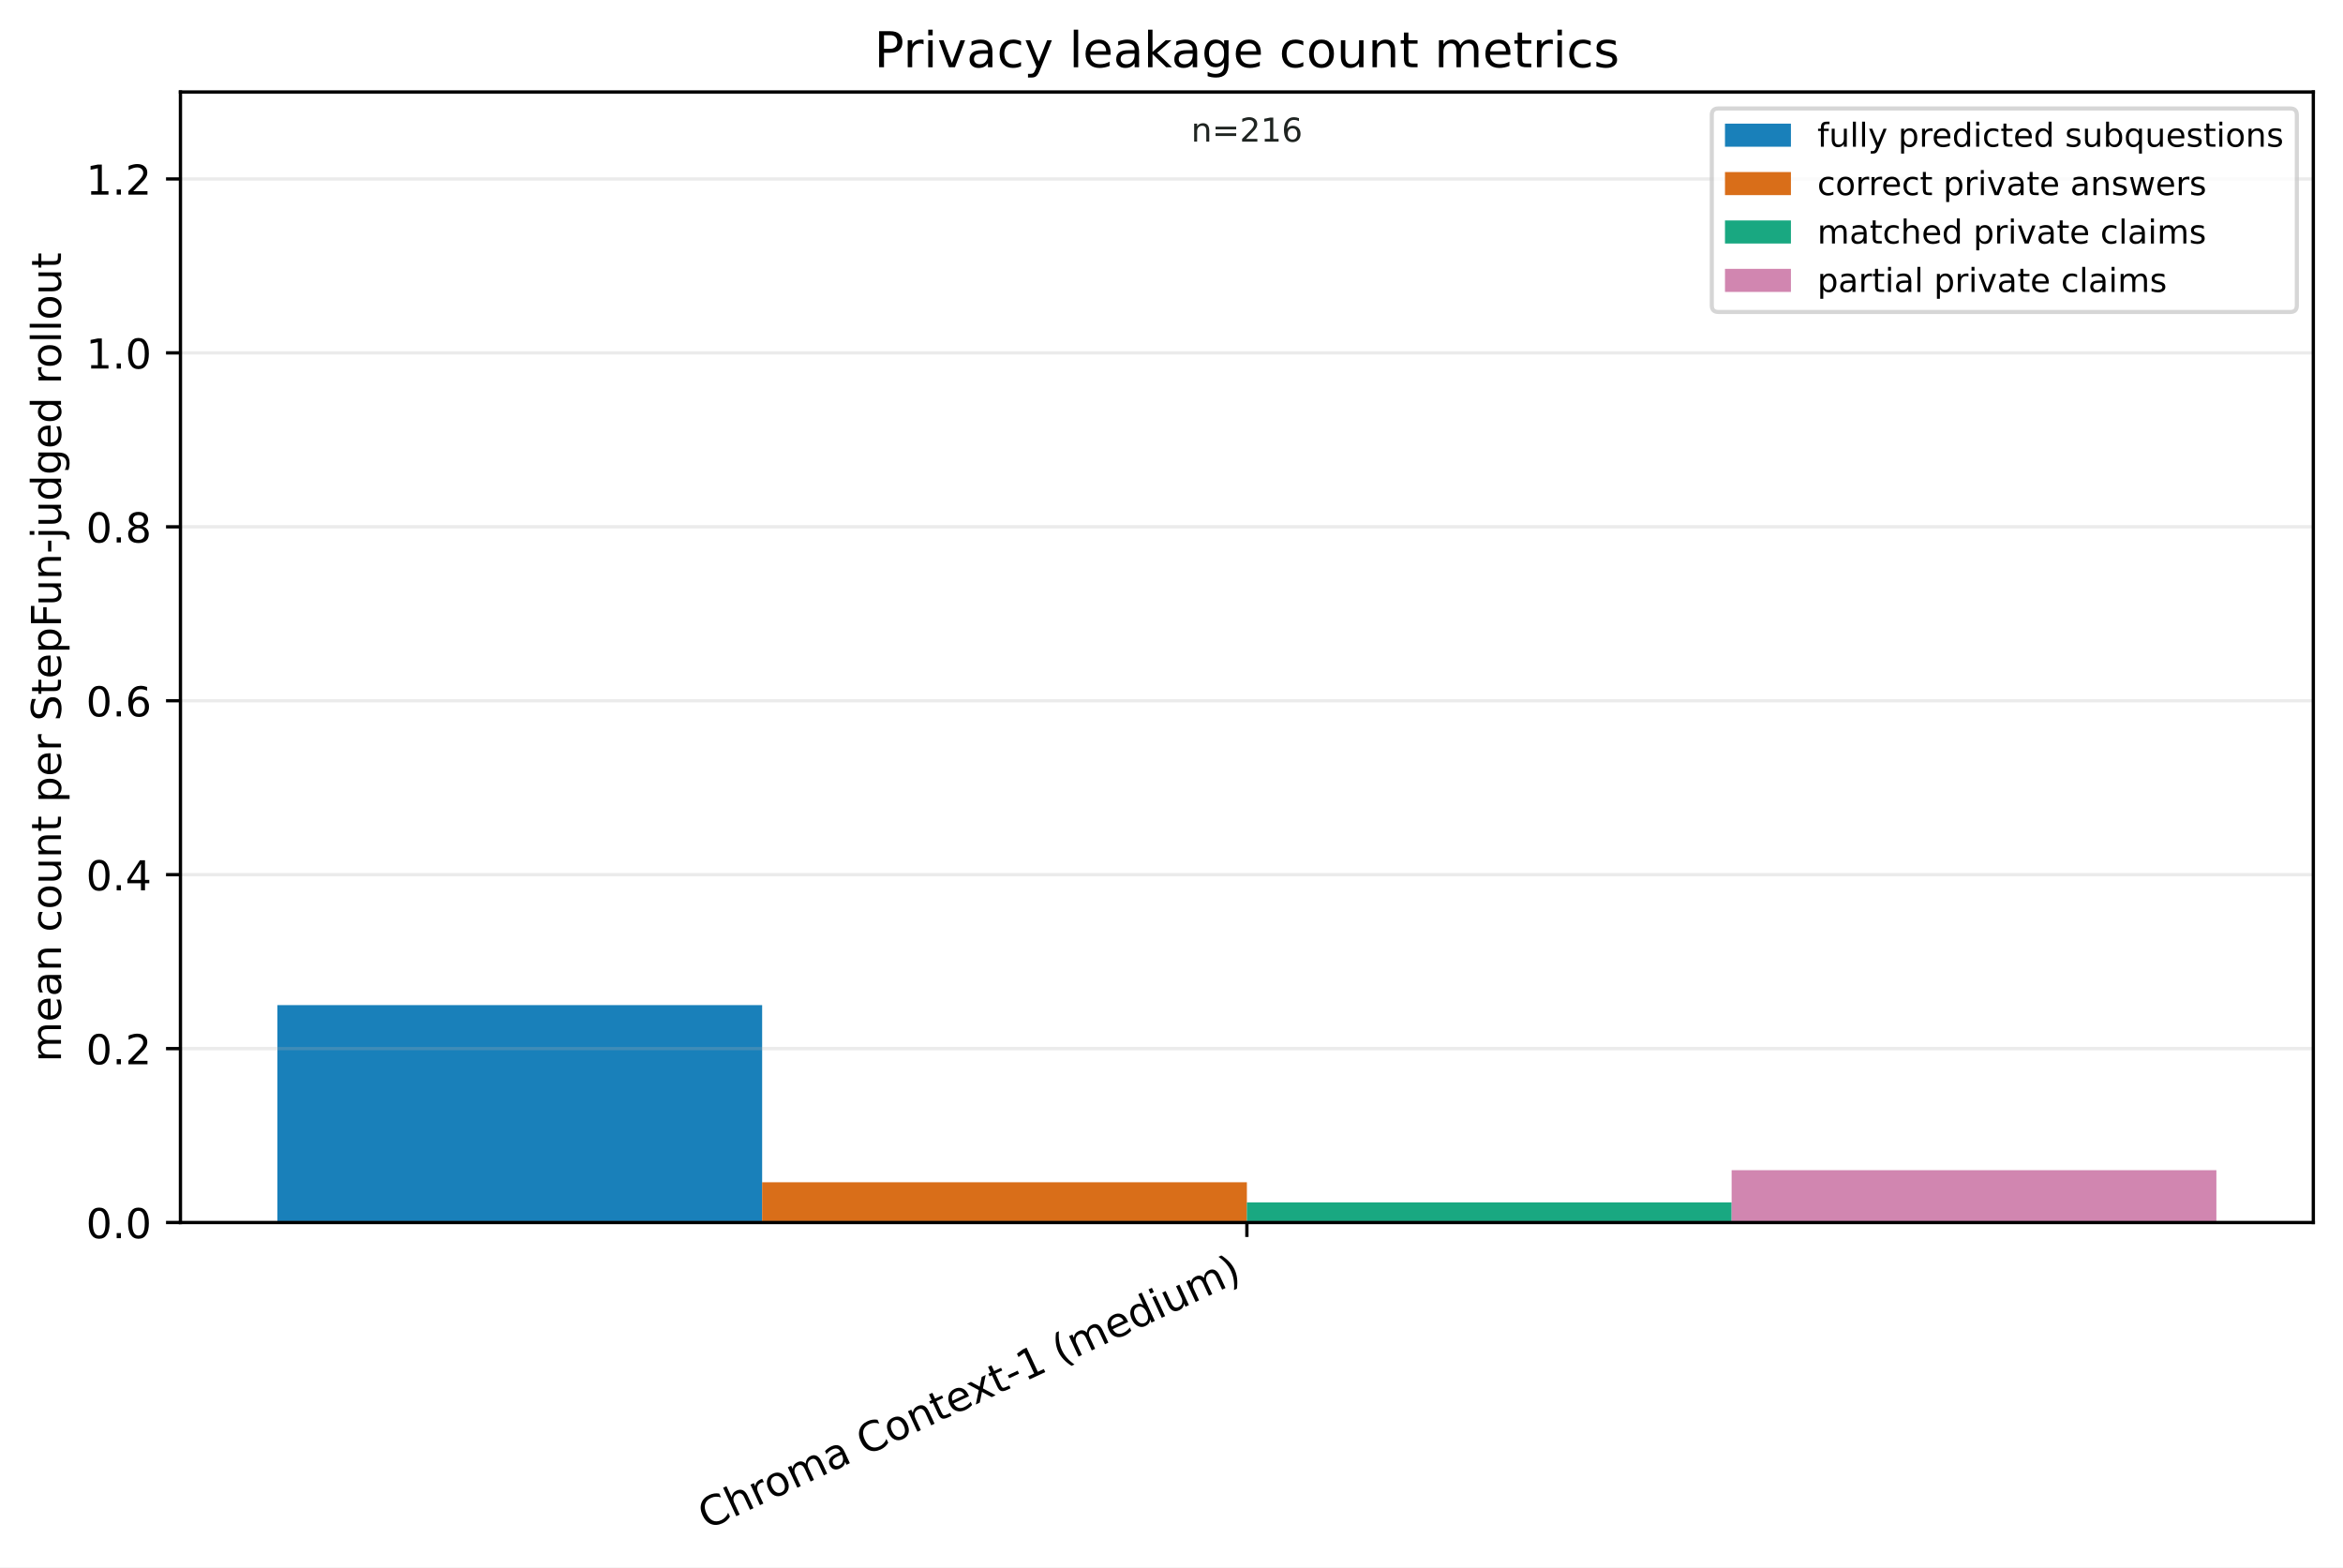
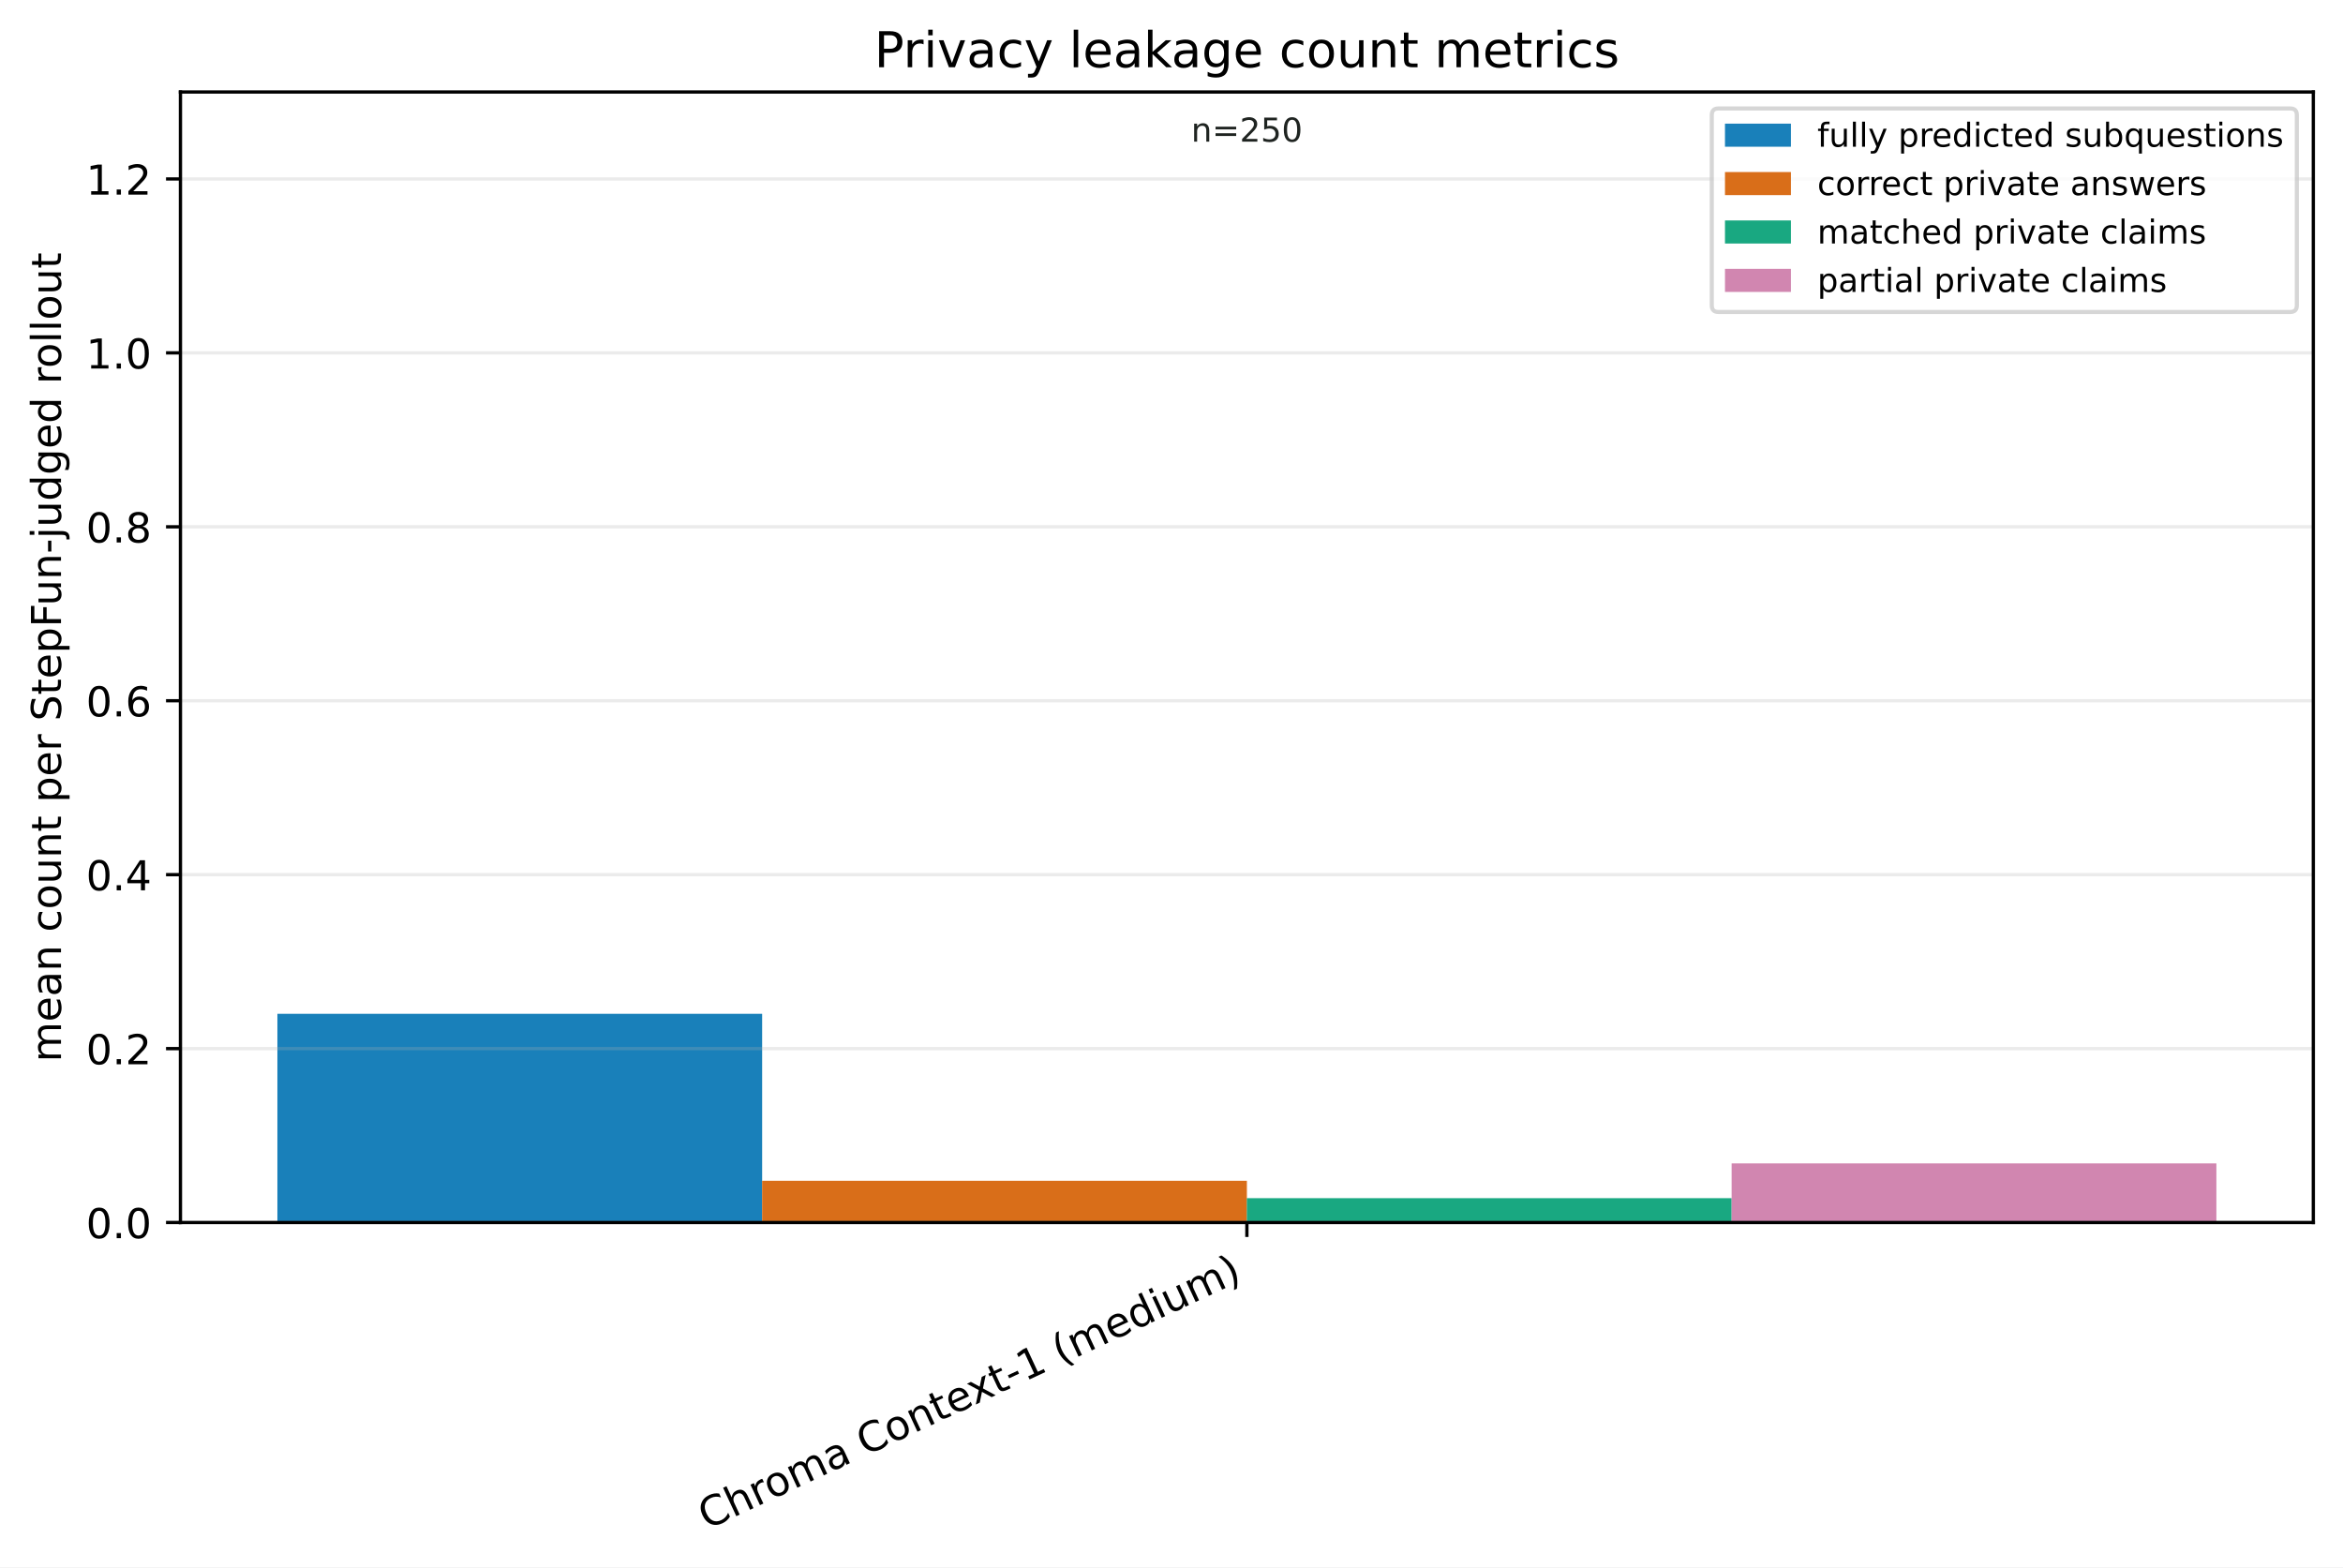
<svg xmlns="http://www.w3.org/2000/svg" xmlns:xlink="http://www.w3.org/1999/xlink" width="568.461pt" height="380.256pt" viewBox="0 0 568.461 380.256" version="1.1">
  <defs>
    <style type="text/css">*{stroke-linejoin: round; stroke-linecap: butt}</style>
  </defs>
  <g id="figure_1">
    <g id="patch_1">
      <path d="M 0 380.256 L 568.461 380.256 L 568.461 0 L 0 0 z " style="fill: #ffffff" />
    </g>
    <g id="axes_1">
      <g id="patch_2">
        <path d="M 43.781 296.598 L 561.261 296.598 L 561.261 22.318 L 43.781 22.318 z " style="fill: #ffffff" />
      </g>
      <g id="patch_3">
-         <path d="M 67.303 296.598 L 184.912 296.598 L 184.912 243.852 L 67.303 243.852 z " clip-path="url(#p71e8d197fb)" style="fill: #0072b2; opacity: 0.9" />
+         <path d="M 67.303 296.598 L 184.912 296.598 L 184.912 245.961 L 67.303 245.961 z " clip-path="url(#pf94b8da660)" style="fill: #0072b2; opacity: 0.9" />
      </g>
      <g id="patch_4">
-         <path d="M 184.912 296.598 L 302.521 296.598 L 302.521 286.83 L 184.912 286.83 z " clip-path="url(#p71e8d197fb)" style="fill: #d55e00; opacity: 0.9" />
+         <path d="M 184.912 296.598 L 302.521 296.598 L 302.521 286.47 L 184.912 286.47 z " clip-path="url(#pf94b8da660)" style="fill: #d55e00; opacity: 0.9" />
      </g>
      <g id="patch_5">
-         <path d="M 302.521 296.598 L 420.13 296.598 L 420.13 291.714 L 302.521 291.714 z " clip-path="url(#p71e8d197fb)" style="fill: #009e73; opacity: 0.9" />
+         <path d="M 302.521 296.598 L 420.13 296.598 L 420.13 290.69 L 302.521 290.69 z " clip-path="url(#pf94b8da660)" style="fill: #009e73; opacity: 0.9" />
      </g>
      <g id="patch_6">
-         <path d="M 420.13 296.598 L 537.739 296.598 L 537.739 283.9 L 420.13 283.9 z " clip-path="url(#p71e8d197fb)" style="fill: #cc79a7; opacity: 0.9" />
+         <path d="M 420.13 296.598 L 537.739 296.598 L 537.739 282.251 L 420.13 282.251 z " clip-path="url(#pf94b8da660)" style="fill: #cc79a7; opacity: 0.9" />
      </g>
      <g id="matplotlib.axis_1">
        <g id="xtick_1">
          <g id="line2d_1">
            <defs>
-               <path id="mcf3abbb405" d="M 0 0 L 0 3.5 " style="stroke: #000000; stroke-width: 0.8" />
+               <path id="mbb7128de82" d="M 0 0 L 0 3.5 " style="stroke: #000000; stroke-width: 0.8" />
            </defs>
            <g>
-               <use xlink:href="#mcf3abbb405" x="302.521" y="296.598" style="stroke: #000000; stroke-width: 0.8" />
+               <use xlink:href="#mbb7128de82" x="302.521" y="296.598" style="stroke: #000000; stroke-width: 0.8" />
            </g>
          </g>
          <g id="text_1">
            <g transform="translate(171.498 371.1715) rotate(-25) scale(0.1 -0.1)">
              <defs>
                <path id="DejaVuSans-43" d="M 4122 4306 L 4122 3641 Q 3803 3938 3442 4084 Q 3081 4231 2675 4231 Q 1875 4231 1450 3742 Q 1025 3253 1025 2328 Q 1025 1406 1450 917 Q 1875 428 2675 428 Q 3081 428 3442 575 Q 3803 722 4122 1019 L 4122 359 Q 3791 134 3420 21 Q 3050 -91 2638 -91 Q 1578 -91 968 557 Q 359 1206 359 2328 Q 359 3453 968 4101 Q 1578 4750 2638 4750 Q 3056 4750 3426 4639 Q 3797 4528 4122 4306 z " transform="scale(0.015625)" />
                <path id="DejaVuSans-68" d="M 3513 2113 L 3513 0 L 2938 0 L 2938 2094 Q 2938 2591 2744 2837 Q 2550 3084 2163 3084 Q 1697 3084 1428 2787 Q 1159 2491 1159 1978 L 1159 0 L 581 0 L 581 4863 L 1159 4863 L 1159 2956 Q 1366 3272 1645 3428 Q 1925 3584 2291 3584 Q 2894 3584 3203 3211 Q 3513 2838 3513 2113 z " transform="scale(0.015625)" />
                <path id="DejaVuSans-72" d="M 2631 2963 Q 2534 3019 2420 3045 Q 2306 3072 2169 3072 Q 1681 3072 1420 2755 Q 1159 2438 1159 1844 L 1159 0 L 581 0 L 581 3500 L 1159 3500 L 1159 2956 Q 1341 3275 1631 3429 Q 1922 3584 2338 3584 Q 2397 3584 2469 3576 Q 2541 3569 2628 3553 L 2631 2963 z " transform="scale(0.015625)" />
                <path id="DejaVuSans-6f" d="M 1959 3097 Q 1497 3097 1228 2736 Q 959 2375 959 1747 Q 959 1119 1226 758 Q 1494 397 1959 397 Q 2419 397 2687 759 Q 2956 1122 2956 1747 Q 2956 2369 2687 2733 Q 2419 3097 1959 3097 z M 1959 3584 Q 2709 3584 3137 3096 Q 3566 2609 3566 1747 Q 3566 888 3137 398 Q 2709 -91 1959 -91 Q 1206 -91 779 398 Q 353 888 353 1747 Q 353 2609 779 3096 Q 1206 3584 1959 3584 z " transform="scale(0.015625)" />
                <path id="DejaVuSans-6d" d="M 3328 2828 Q 3544 3216 3844 3400 Q 4144 3584 4550 3584 Q 5097 3584 5394 3201 Q 5691 2819 5691 2113 L 5691 0 L 5113 0 L 5113 2094 Q 5113 2597 4934 2840 Q 4756 3084 4391 3084 Q 3944 3084 3684 2787 Q 3425 2491 3425 1978 L 3425 0 L 2847 0 L 2847 2094 Q 2847 2600 2669 2842 Q 2491 3084 2119 3084 Q 1678 3084 1418 2786 Q 1159 2488 1159 1978 L 1159 0 L 581 0 L 581 3500 L 1159 3500 L 1159 2956 Q 1356 3278 1631 3431 Q 1906 3584 2284 3584 Q 2666 3584 2933 3390 Q 3200 3197 3328 2828 z " transform="scale(0.015625)" />
                <path id="DejaVuSans-61" d="M 2194 1759 Q 1497 1759 1228 1600 Q 959 1441 959 1056 Q 959 750 1161 570 Q 1363 391 1709 391 Q 2188 391 2477 730 Q 2766 1069 2766 1631 L 2766 1759 L 2194 1759 z M 3341 1997 L 3341 0 L 2766 0 L 2766 531 Q 2569 213 2275 61 Q 1981 -91 1556 -91 Q 1019 -91 701 211 Q 384 513 384 1019 Q 384 1609 779 1909 Q 1175 2209 1959 2209 L 2766 2209 L 2766 2266 Q 2766 2663 2505 2880 Q 2244 3097 1772 3097 Q 1472 3097 1187 3025 Q 903 2953 641 2809 L 641 3341 Q 956 3463 1253 3523 Q 1550 3584 1831 3584 Q 2591 3584 2966 3190 Q 3341 2797 3341 1997 z " transform="scale(0.015625)" />
                <path id="DejaVuSans-20" transform="scale(0.015625)" />
                <path id="DejaVuSans-6e" d="M 3513 2113 L 3513 0 L 2938 0 L 2938 2094 Q 2938 2591 2744 2837 Q 2550 3084 2163 3084 Q 1697 3084 1428 2787 Q 1159 2491 1159 1978 L 1159 0 L 581 0 L 581 3500 L 1159 3500 L 1159 2956 Q 1366 3272 1645 3428 Q 1925 3584 2291 3584 Q 2894 3584 3203 3211 Q 3513 2838 3513 2113 z " transform="scale(0.015625)" />
                <path id="DejaVuSans-74" d="M 1172 4494 L 1172 3500 L 2356 3500 L 2356 3053 L 1172 3053 L 1172 1153 Q 1172 725 1289 603 Q 1406 481 1766 481 L 2356 481 L 2356 0 L 1766 0 Q 1100 0 847 248 Q 594 497 594 1153 L 594 3053 L 172 3053 L 172 3500 L 594 3500 L 594 4494 L 1172 4494 z " transform="scale(0.015625)" />
                <path id="DejaVuSans-65" d="M 3597 1894 L 3597 1613 L 953 1613 Q 991 1019 1311 708 Q 1631 397 2203 397 Q 2534 397 2845 478 Q 3156 559 3463 722 L 3463 178 Q 3153 47 2828 -22 Q 2503 -91 2169 -91 Q 1331 -91 842 396 Q 353 884 353 1716 Q 353 2575 817 3079 Q 1281 3584 2069 3584 Q 2775 3584 3186 3129 Q 3597 2675 3597 1894 z M 3022 2063 Q 3016 2534 2758 2815 Q 2500 3097 2075 3097 Q 1594 3097 1305 2825 Q 1016 2553 972 2059 L 3022 2063 z " transform="scale(0.015625)" />
                <path id="DejaVuSans-78" d="M 3513 3500 L 2247 1797 L 3578 0 L 2900 0 L 1881 1375 L 863 0 L 184 0 L 1544 1831 L 300 3500 L 978 3500 L 1906 2253 L 2834 3500 L 3513 3500 z " transform="scale(0.015625)" />
                <path id="DejaVuSans-2d" d="M 313 2009 L 1997 2009 L 1997 1497 L 313 1497 L 313 2009 z " transform="scale(0.015625)" />
                <path id="DejaVuSans-31" d="M 794 531 L 1825 531 L 1825 4091 L 703 3866 L 703 4441 L 1819 4666 L 2450 4666 L 2450 531 L 3481 531 L 3481 0 L 794 0 L 794 531 z " transform="scale(0.015625)" />
                <path id="DejaVuSans-28" d="M 1984 4856 Q 1566 4138 1362 3434 Q 1159 2731 1159 2009 Q 1159 1288 1364 580 Q 1569 -128 1984 -844 L 1484 -844 Q 1016 -109 783 600 Q 550 1309 550 2009 Q 550 2706 781 3412 Q 1013 4119 1484 4856 L 1984 4856 z " transform="scale(0.015625)" />
                <path id="DejaVuSans-64" d="M 2906 2969 L 2906 4863 L 3481 4863 L 3481 0 L 2906 0 L 2906 525 Q 2725 213 2448 61 Q 2172 -91 1784 -91 Q 1150 -91 751 415 Q 353 922 353 1747 Q 353 2572 751 3078 Q 1150 3584 1784 3584 Q 2172 3584 2448 3432 Q 2725 3281 2906 2969 z M 947 1747 Q 947 1113 1208 752 Q 1469 391 1925 391 Q 2381 391 2643 752 Q 2906 1113 2906 1747 Q 2906 2381 2643 2742 Q 2381 3103 1925 3103 Q 1469 3103 1208 2742 Q 947 2381 947 1747 z " transform="scale(0.015625)" />
                <path id="DejaVuSans-69" d="M 603 3500 L 1178 3500 L 1178 0 L 603 0 L 603 3500 z M 603 4863 L 1178 4863 L 1178 4134 L 603 4134 L 603 4863 z " transform="scale(0.015625)" />
                <path id="DejaVuSans-75" d="M 544 1381 L 544 3500 L 1119 3500 L 1119 1403 Q 1119 906 1312 657 Q 1506 409 1894 409 Q 2359 409 2629 706 Q 2900 1003 2900 1516 L 2900 3500 L 3475 3500 L 3475 0 L 2900 0 L 2900 538 Q 2691 219 2414 64 Q 2138 -91 1772 -91 Q 1169 -91 856 284 Q 544 659 544 1381 z M 1991 3584 L 1991 3584 z " transform="scale(0.015625)" />
                <path id="DejaVuSans-29" d="M 513 4856 L 1013 4856 Q 1481 4119 1714 3412 Q 1947 2706 1947 2009 Q 1947 1309 1714 600 Q 1481 -109 1013 -844 L 513 -844 Q 928 -128 1133 580 Q 1338 1288 1338 2009 Q 1338 2731 1133 3434 Q 928 4138 513 4856 z " transform="scale(0.015625)" />
              </defs>
              <use xlink:href="#DejaVuSans-43" />
              <use xlink:href="#DejaVuSans-68" transform="translate(69.82422 0)" />
              <use xlink:href="#DejaVuSans-72" transform="translate(133.2031 0)" />
              <use xlink:href="#DejaVuSans-6f" transform="translate(172.0664 0)" />
              <use xlink:href="#DejaVuSans-6d" transform="translate(233.248 0)" />
              <use xlink:href="#DejaVuSans-61" transform="translate(330.6602 0)" />
              <use xlink:href="#DejaVuSans-20" transform="translate(391.9395 0)" />
              <use xlink:href="#DejaVuSans-43" transform="translate(423.7266 0)" />
              <use xlink:href="#DejaVuSans-6f" transform="translate(493.5508 0)" />
              <use xlink:href="#DejaVuSans-6e" transform="translate(554.7324 0)" />
              <use xlink:href="#DejaVuSans-74" transform="translate(618.1113 0)" />
              <use xlink:href="#DejaVuSans-65" transform="translate(657.3203 0)" />
              <use xlink:href="#DejaVuSans-78" transform="translate(717.0938 0)" />
              <use xlink:href="#DejaVuSans-74" transform="translate(776.2734 0)" />
              <use xlink:href="#DejaVuSans-2d" transform="translate(815.4824 0)" />
              <use xlink:href="#DejaVuSans-31" transform="translate(851.5664 0)" />
              <use xlink:href="#DejaVuSans-20" transform="translate(915.1895 0)" />
              <use xlink:href="#DejaVuSans-28" transform="translate(946.9766 0)" />
              <use xlink:href="#DejaVuSans-6d" transform="translate(985.9902 0)" />
              <use xlink:href="#DejaVuSans-65" transform="translate(1083.402 0)" />
              <use xlink:href="#DejaVuSans-64" transform="translate(1144.926 0)" />
              <use xlink:href="#DejaVuSans-69" transform="translate(1208.402 0)" />
              <use xlink:href="#DejaVuSans-75" transform="translate(1236.186 0)" />
              <use xlink:href="#DejaVuSans-6d" transform="translate(1299.564 0)" />
              <use xlink:href="#DejaVuSans-29" transform="translate(1396.977 0)" />
            </g>
          </g>
        </g>
      </g>
      <g id="matplotlib.axis_2">
        <g id="ytick_1">
          <g id="line2d_2">
-             <path d="M 43.781 296.598 L 561.261 296.598 " clip-path="url(#p71e8d197fb)" style="fill: none; stroke: #b0b0b0; stroke-opacity: 0.25; stroke-width: 0.8; stroke-linecap: square" />
+             <path d="M 43.781 296.598 L 561.261 296.598 " clip-path="url(#pf94b8da660)" style="fill: none; stroke: #b0b0b0; stroke-opacity: 0.25; stroke-width: 0.8; stroke-linecap: square" />
          </g>
          <g id="line2d_3">
            <defs>
-               <path id="mfe65f57634" d="M 0 0 L -3.5 0 " style="stroke: #000000; stroke-width: 0.8" />
+               <path id="m6245adffe6" d="M 0 0 L -3.5 0 " style="stroke: #000000; stroke-width: 0.8" />
            </defs>
            <g>
-               <use xlink:href="#mfe65f57634" x="43.781" y="296.598" style="stroke: #000000; stroke-width: 0.8" />
+               <use xlink:href="#m6245adffe6" x="43.781" y="296.598" style="stroke: #000000; stroke-width: 0.8" />
            </g>
          </g>
          <g id="text_2">
            <g transform="translate(20.87813 300.3969) scale(0.1 -0.1)">
              <defs>
                <path id="DejaVuSans-30" d="M 2034 4250 Q 1547 4250 1301 3770 Q 1056 3291 1056 2328 Q 1056 1369 1301 889 Q 1547 409 2034 409 Q 2525 409 2770 889 Q 3016 1369 3016 2328 Q 3016 3291 2770 3770 Q 2525 4250 2034 4250 z M 2034 4750 Q 2819 4750 3233 4129 Q 3647 3509 3647 2328 Q 3647 1150 3233 529 Q 2819 -91 2034 -91 Q 1250 -91 836 529 Q 422 1150 422 2328 Q 422 3509 836 4129 Q 1250 4750 2034 4750 z " transform="scale(0.015625)" />
                <path id="DejaVuSans-2e" d="M 684 794 L 1344 794 L 1344 0 L 684 0 L 684 794 z " transform="scale(0.015625)" />
              </defs>
              <use xlink:href="#DejaVuSans-30" />
              <use xlink:href="#DejaVuSans-2e" transform="translate(63.62305 0)" />
              <use xlink:href="#DejaVuSans-30" transform="translate(95.41016 0)" />
            </g>
          </g>
        </g>
        <g id="ytick_2">
          <g id="line2d_4">
-             <path d="M 43.781 254.401 L 561.261 254.401 " clip-path="url(#p71e8d197fb)" style="fill: none; stroke: #b0b0b0; stroke-opacity: 0.25; stroke-width: 0.8; stroke-linecap: square" />
+             <path d="M 43.781 254.401 L 561.261 254.401 " clip-path="url(#pf94b8da660)" style="fill: none; stroke: #b0b0b0; stroke-opacity: 0.25; stroke-width: 0.8; stroke-linecap: square" />
          </g>
          <g id="line2d_5">
            <g>
-               <use xlink:href="#mfe65f57634" x="43.781" y="254.401" style="stroke: #000000; stroke-width: 0.8" />
+               <use xlink:href="#m6245adffe6" x="43.781" y="254.401" style="stroke: #000000; stroke-width: 0.8" />
            </g>
          </g>
          <g id="text_3">
            <g transform="translate(20.87813 258.2) scale(0.1 -0.1)">
              <defs>
                <path id="DejaVuSans-32" d="M 1228 531 L 3431 531 L 3431 0 L 469 0 L 469 531 Q 828 903 1448 1529 Q 2069 2156 2228 2338 Q 2531 2678 2651 2914 Q 2772 3150 2772 3378 Q 2772 3750 2511 3984 Q 2250 4219 1831 4219 Q 1534 4219 1204 4116 Q 875 4013 500 3803 L 500 4441 Q 881 4594 1212 4672 Q 1544 4750 1819 4750 Q 2544 4750 2975 4387 Q 3406 4025 3406 3419 Q 3406 3131 3298 2873 Q 3191 2616 2906 2266 Q 2828 2175 2409 1742 Q 1991 1309 1228 531 z " transform="scale(0.015625)" />
              </defs>
              <use xlink:href="#DejaVuSans-30" />
              <use xlink:href="#DejaVuSans-2e" transform="translate(63.62305 0)" />
              <use xlink:href="#DejaVuSans-32" transform="translate(95.41016 0)" />
            </g>
          </g>
        </g>
        <g id="ytick_3">
          <g id="line2d_6">
-             <path d="M 43.781 212.204 L 561.261 212.204 " clip-path="url(#p71e8d197fb)" style="fill: none; stroke: #b0b0b0; stroke-opacity: 0.25; stroke-width: 0.8; stroke-linecap: square" />
+             <path d="M 43.781 212.204 L 561.261 212.204 " clip-path="url(#pf94b8da660)" style="fill: none; stroke: #b0b0b0; stroke-opacity: 0.25; stroke-width: 0.8; stroke-linecap: square" />
          </g>
          <g id="line2d_7">
            <g>
-               <use xlink:href="#mfe65f57634" x="43.781" y="212.204" style="stroke: #000000; stroke-width: 0.8" />
+               <use xlink:href="#m6245adffe6" x="43.781" y="212.204" style="stroke: #000000; stroke-width: 0.8" />
            </g>
          </g>
          <g id="text_4">
            <g transform="translate(20.87813 216.0032) scale(0.1 -0.1)">
              <defs>
                <path id="DejaVuSans-34" d="M 2419 4116 L 825 1625 L 2419 1625 L 2419 4116 z M 2253 4666 L 3047 4666 L 3047 1625 L 3713 1625 L 3713 1100 L 3047 1100 L 3047 0 L 2419 0 L 2419 1100 L 313 1100 L 313 1709 L 2253 4666 z " transform="scale(0.015625)" />
              </defs>
              <use xlink:href="#DejaVuSans-30" />
              <use xlink:href="#DejaVuSans-2e" transform="translate(63.62305 0)" />
              <use xlink:href="#DejaVuSans-34" transform="translate(95.41016 0)" />
            </g>
          </g>
        </g>
        <g id="ytick_4">
          <g id="line2d_8">
-             <path d="M 43.781 170.007 L 561.261 170.007 " clip-path="url(#p71e8d197fb)" style="fill: none; stroke: #b0b0b0; stroke-opacity: 0.25; stroke-width: 0.8; stroke-linecap: square" />
+             <path d="M 43.781 170.007 L 561.261 170.007 " clip-path="url(#pf94b8da660)" style="fill: none; stroke: #b0b0b0; stroke-opacity: 0.25; stroke-width: 0.8; stroke-linecap: square" />
          </g>
          <g id="line2d_9">
            <g>
-               <use xlink:href="#mfe65f57634" x="43.781" y="170.007" style="stroke: #000000; stroke-width: 0.8" />
+               <use xlink:href="#m6245adffe6" x="43.781" y="170.007" style="stroke: #000000; stroke-width: 0.8" />
            </g>
          </g>
          <g id="text_5">
            <g transform="translate(20.87813 173.8063) scale(0.1 -0.1)">
              <defs>
                <path id="DejaVuSans-36" d="M 2113 2584 Q 1688 2584 1439 2293 Q 1191 2003 1191 1497 Q 1191 994 1439 701 Q 1688 409 2113 409 Q 2538 409 2786 701 Q 3034 994 3034 1497 Q 3034 2003 2786 2293 Q 2538 2584 2113 2584 z M 3366 4563 L 3366 3988 Q 3128 4100 2886 4159 Q 2644 4219 2406 4219 Q 1781 4219 1451 3797 Q 1122 3375 1075 2522 Q 1259 2794 1537 2939 Q 1816 3084 2150 3084 Q 2853 3084 3261 2657 Q 3669 2231 3669 1497 Q 3669 778 3244 343 Q 2819 -91 2113 -91 Q 1303 -91 875 529 Q 447 1150 447 2328 Q 447 3434 972 4092 Q 1497 4750 2381 4750 Q 2619 4750 2861 4703 Q 3103 4656 3366 4563 z " transform="scale(0.015625)" />
              </defs>
              <use xlink:href="#DejaVuSans-30" />
              <use xlink:href="#DejaVuSans-2e" transform="translate(63.62305 0)" />
              <use xlink:href="#DejaVuSans-36" transform="translate(95.41016 0)" />
            </g>
          </g>
        </g>
        <g id="ytick_5">
          <g id="line2d_10">
-             <path d="M 43.781 127.81 L 561.261 127.81 " clip-path="url(#p71e8d197fb)" style="fill: none; stroke: #b0b0b0; stroke-opacity: 0.25; stroke-width: 0.8; stroke-linecap: square" />
+             <path d="M 43.781 127.81 L 561.261 127.81 " clip-path="url(#pf94b8da660)" style="fill: none; stroke: #b0b0b0; stroke-opacity: 0.25; stroke-width: 0.8; stroke-linecap: square" />
          </g>
          <g id="line2d_11">
            <g>
-               <use xlink:href="#mfe65f57634" x="43.781" y="127.81" style="stroke: #000000; stroke-width: 0.8" />
+               <use xlink:href="#m6245adffe6" x="43.781" y="127.81" style="stroke: #000000; stroke-width: 0.8" />
            </g>
          </g>
          <g id="text_6">
            <g transform="translate(20.87813 131.6095) scale(0.1 -0.1)">
              <defs>
                <path id="DejaVuSans-38" d="M 2034 2216 Q 1584 2216 1326 1975 Q 1069 1734 1069 1313 Q 1069 891 1326 650 Q 1584 409 2034 409 Q 2484 409 2743 651 Q 3003 894 3003 1313 Q 3003 1734 2745 1975 Q 2488 2216 2034 2216 z M 1403 2484 Q 997 2584 770 2862 Q 544 3141 544 3541 Q 544 4100 942 4425 Q 1341 4750 2034 4750 Q 2731 4750 3128 4425 Q 3525 4100 3525 3541 Q 3525 3141 3298 2862 Q 3072 2584 2669 2484 Q 3125 2378 3379 2068 Q 3634 1759 3634 1313 Q 3634 634 3220 271 Q 2806 -91 2034 -91 Q 1263 -91 848 271 Q 434 634 434 1313 Q 434 1759 690 2068 Q 947 2378 1403 2484 z M 1172 3481 Q 1172 3119 1398 2916 Q 1625 2713 2034 2713 Q 2441 2713 2670 2916 Q 2900 3119 2900 3481 Q 2900 3844 2670 4047 Q 2441 4250 2034 4250 Q 1625 4250 1398 4047 Q 1172 3844 1172 3481 z " transform="scale(0.015625)" />
              </defs>
              <use xlink:href="#DejaVuSans-30" />
              <use xlink:href="#DejaVuSans-2e" transform="translate(63.62305 0)" />
              <use xlink:href="#DejaVuSans-38" transform="translate(95.41016 0)" />
            </g>
          </g>
        </g>
        <g id="ytick_6">
          <g id="line2d_12">
-             <path d="M 43.781 85.613 L 561.261 85.613 " clip-path="url(#p71e8d197fb)" style="fill: none; stroke: #b0b0b0; stroke-opacity: 0.25; stroke-width: 0.8; stroke-linecap: square" />
+             <path d="M 43.781 85.613 L 561.261 85.613 " clip-path="url(#pf94b8da660)" style="fill: none; stroke: #b0b0b0; stroke-opacity: 0.25; stroke-width: 0.8; stroke-linecap: square" />
          </g>
          <g id="line2d_13">
            <g>
-               <use xlink:href="#mfe65f57634" x="43.781" y="85.613" style="stroke: #000000; stroke-width: 0.8" />
+               <use xlink:href="#m6245adffe6" x="43.781" y="85.613" style="stroke: #000000; stroke-width: 0.8" />
            </g>
          </g>
          <g id="text_7">
            <g transform="translate(20.87813 89.41262) scale(0.1 -0.1)">
              <use xlink:href="#DejaVuSans-31" />
              <use xlink:href="#DejaVuSans-2e" transform="translate(63.62305 0)" />
              <use xlink:href="#DejaVuSans-30" transform="translate(95.41016 0)" />
            </g>
          </g>
        </g>
        <g id="ytick_7">
          <g id="line2d_14">
-             <path d="M 43.781 43.417 L 561.261 43.417 " clip-path="url(#p71e8d197fb)" style="fill: none; stroke: #b0b0b0; stroke-opacity: 0.25; stroke-width: 0.8; stroke-linecap: square" />
+             <path d="M 43.781 43.417 L 561.261 43.417 " clip-path="url(#pf94b8da660)" style="fill: none; stroke: #b0b0b0; stroke-opacity: 0.25; stroke-width: 0.8; stroke-linecap: square" />
          </g>
          <g id="line2d_15">
            <g>
-               <use xlink:href="#mfe65f57634" x="43.781" y="43.417" style="stroke: #000000; stroke-width: 0.8" />
+               <use xlink:href="#m6245adffe6" x="43.781" y="43.417" style="stroke: #000000; stroke-width: 0.8" />
            </g>
          </g>
          <g id="text_8">
            <g transform="translate(20.87813 47.21577) scale(0.1 -0.1)">
              <use xlink:href="#DejaVuSans-31" />
              <use xlink:href="#DejaVuSans-2e" transform="translate(63.62305 0)" />
              <use xlink:href="#DejaVuSans-32" transform="translate(95.41016 0)" />
            </g>
          </g>
        </g>
        <g id="text_9">
          <g transform="translate(14.79844 257.6595) rotate(-90) scale(0.1 -0.1)">
            <defs>
              <path id="DejaVuSans-63" d="M 3122 3366 L 3122 2828 Q 2878 2963 2633 3030 Q 2388 3097 2138 3097 Q 1578 3097 1268 2742 Q 959 2388 959 1747 Q 959 1106 1268 751 Q 1578 397 2138 397 Q 2388 397 2633 464 Q 2878 531 3122 666 L 3122 134 Q 2881 22 2623 -34 Q 2366 -91 2075 -91 Q 1284 -91 818 406 Q 353 903 353 1747 Q 353 2603 823 3093 Q 1294 3584 2113 3584 Q 2378 3584 2631 3529 Q 2884 3475 3122 3366 z " transform="scale(0.015625)" />
              <path id="DejaVuSans-70" d="M 1159 525 L 1159 -1331 L 581 -1331 L 581 3500 L 1159 3500 L 1159 2969 Q 1341 3281 1617 3432 Q 1894 3584 2278 3584 Q 2916 3584 3314 3078 Q 3713 2572 3713 1747 Q 3713 922 3314 415 Q 2916 -91 2278 -91 Q 1894 -91 1617 61 Q 1341 213 1159 525 z M 3116 1747 Q 3116 2381 2855 2742 Q 2594 3103 2138 3103 Q 1681 3103 1420 2742 Q 1159 2381 1159 1747 Q 1159 1113 1420 752 Q 1681 391 2138 391 Q 2594 391 2855 752 Q 3116 1113 3116 1747 z " transform="scale(0.015625)" />
              <path id="DejaVuSans-53" d="M 3425 4513 L 3425 3897 Q 3066 4069 2747 4153 Q 2428 4238 2131 4238 Q 1616 4238 1336 4038 Q 1056 3838 1056 3469 Q 1056 3159 1242 3001 Q 1428 2844 1947 2747 L 2328 2669 Q 3034 2534 3370 2195 Q 3706 1856 3706 1288 Q 3706 609 3251 259 Q 2797 -91 1919 -91 Q 1588 -91 1214 -16 Q 841 59 441 206 L 441 856 Q 825 641 1194 531 Q 1563 422 1919 422 Q 2459 422 2753 634 Q 3047 847 3047 1241 Q 3047 1584 2836 1778 Q 2625 1972 2144 2069 L 1759 2144 Q 1053 2284 737 2584 Q 422 2884 422 3419 Q 422 4038 858 4394 Q 1294 4750 2059 4750 Q 2388 4750 2728 4690 Q 3069 4631 3425 4513 z " transform="scale(0.015625)" />
              <path id="DejaVuSans-46" d="M 628 4666 L 3309 4666 L 3309 4134 L 1259 4134 L 1259 2759 L 3109 2759 L 3109 2228 L 1259 2228 L 1259 0 L 628 0 L 628 4666 z " transform="scale(0.015625)" />
              <path id="DejaVuSans-6a" d="M 603 3500 L 1178 3500 L 1178 -63 Q 1178 -731 923 -1031 Q 669 -1331 103 -1331 L -116 -1331 L -116 -844 L 38 -844 Q 366 -844 484 -692 Q 603 -541 603 -63 L 603 3500 z M 603 4863 L 1178 4863 L 1178 4134 L 603 4134 L 603 4863 z " transform="scale(0.015625)" />
              <path id="DejaVuSans-67" d="M 2906 1791 Q 2906 2416 2648 2759 Q 2391 3103 1925 3103 Q 1463 3103 1205 2759 Q 947 2416 947 1791 Q 947 1169 1205 825 Q 1463 481 1925 481 Q 2391 481 2648 825 Q 2906 1169 2906 1791 z M 3481 434 Q 3481 -459 3084 -895 Q 2688 -1331 1869 -1331 Q 1566 -1331 1297 -1286 Q 1028 -1241 775 -1147 L 775 -588 Q 1028 -725 1275 -790 Q 1522 -856 1778 -856 Q 2344 -856 2625 -561 Q 2906 -266 2906 331 L 2906 616 Q 2728 306 2450 153 Q 2172 0 1784 0 Q 1141 0 747 490 Q 353 981 353 1791 Q 353 2603 747 3093 Q 1141 3584 1784 3584 Q 2172 3584 2450 3431 Q 2728 3278 2906 2969 L 2906 3500 L 3481 3500 L 3481 434 z " transform="scale(0.015625)" />
              <path id="DejaVuSans-6c" d="M 603 4863 L 1178 4863 L 1178 0 L 603 0 L 603 4863 z " transform="scale(0.015625)" />
            </defs>
            <use xlink:href="#DejaVuSans-6d" />
            <use xlink:href="#DejaVuSans-65" transform="translate(97.41211 0)" />
            <use xlink:href="#DejaVuSans-61" transform="translate(158.9355 0)" />
            <use xlink:href="#DejaVuSans-6e" transform="translate(220.2148 0)" />
            <use xlink:href="#DejaVuSans-20" transform="translate(283.5938 0)" />
            <use xlink:href="#DejaVuSans-63" transform="translate(315.3809 0)" />
            <use xlink:href="#DejaVuSans-6f" transform="translate(370.3613 0)" />
            <use xlink:href="#DejaVuSans-75" transform="translate(431.543 0)" />
            <use xlink:href="#DejaVuSans-6e" transform="translate(494.9219 0)" />
            <use xlink:href="#DejaVuSans-74" transform="translate(558.3008 0)" />
            <use xlink:href="#DejaVuSans-20" transform="translate(597.5098 0)" />
            <use xlink:href="#DejaVuSans-70" transform="translate(629.2969 0)" />
            <use xlink:href="#DejaVuSans-65" transform="translate(692.7734 0)" />
            <use xlink:href="#DejaVuSans-72" transform="translate(754.2969 0)" />
            <use xlink:href="#DejaVuSans-20" transform="translate(795.4102 0)" />
            <use xlink:href="#DejaVuSans-53" transform="translate(827.1973 0)" />
            <use xlink:href="#DejaVuSans-74" transform="translate(890.6738 0)" />
            <use xlink:href="#DejaVuSans-65" transform="translate(929.8828 0)" />
            <use xlink:href="#DejaVuSans-70" transform="translate(991.4062 0)" />
            <use xlink:href="#DejaVuSans-46" transform="translate(1054.883 0)" />
            <use xlink:href="#DejaVuSans-75" transform="translate(1106.902 0)" />
            <use xlink:href="#DejaVuSans-6e" transform="translate(1170.281 0)" />
            <use xlink:href="#DejaVuSans-2d" transform="translate(1233.66 0)" />
            <use xlink:href="#DejaVuSans-6a" transform="translate(1269.744 0)" />
            <use xlink:href="#DejaVuSans-75" transform="translate(1297.527 0)" />
            <use xlink:href="#DejaVuSans-64" transform="translate(1360.906 0)" />
            <use xlink:href="#DejaVuSans-67" transform="translate(1424.383 0)" />
            <use xlink:href="#DejaVuSans-65" transform="translate(1487.859 0)" />
            <use xlink:href="#DejaVuSans-64" transform="translate(1549.383 0)" />
            <use xlink:href="#DejaVuSans-20" transform="translate(1612.859 0)" />
            <use xlink:href="#DejaVuSans-72" transform="translate(1644.646 0)" />
            <use xlink:href="#DejaVuSans-6f" transform="translate(1683.51 0)" />
            <use xlink:href="#DejaVuSans-6c" transform="translate(1744.691 0)" />
            <use xlink:href="#DejaVuSans-6c" transform="translate(1772.475 0)" />
            <use xlink:href="#DejaVuSans-6f" transform="translate(1800.258 0)" />
            <use xlink:href="#DejaVuSans-75" transform="translate(1861.439 0)" />
            <use xlink:href="#DejaVuSans-74" transform="translate(1924.818 0)" />
          </g>
        </g>
      </g>
      <g id="patch_7">
        <path d="M 43.781 296.598 L 43.781 22.318 " style="fill: none; stroke: #000000; stroke-width: 0.8; stroke-linejoin: miter; stroke-linecap: square" />
      </g>
      <g id="patch_8">
        <path d="M 561.261 296.598 L 561.261 22.318 " style="fill: none; stroke: #000000; stroke-width: 0.8; stroke-linejoin: miter; stroke-linecap: square" />
      </g>
      <g id="patch_9">
        <path d="M 43.781 296.598 L 561.261 296.598 " style="fill: none; stroke: #000000; stroke-width: 0.8; stroke-linejoin: miter; stroke-linecap: square" />
      </g>
      <g id="patch_10">
        <path d="M 43.781 22.318 L 561.261 22.318 " style="fill: none; stroke: #000000; stroke-width: 0.8; stroke-linejoin: miter; stroke-linecap: square" />
      </g>
      <g id="text_10">
        <g style="fill: #1f2421" transform="translate(288.9994 34.36835) scale(0.08 -0.08)">
          <defs>
            <path id="DejaVuSans-3d" d="M 678 2906 L 4684 2906 L 4684 2381 L 678 2381 L 678 2906 z M 678 1631 L 4684 1631 L 4684 1100 L 678 1100 L 678 1631 z " transform="scale(0.015625)" />
+             <path id="DejaVuSans-35" d="M 691 4666 L 3169 4666 L 3169 4134 L 1269 4134 L 1269 2991 Q 1406 3038 1543 3061 Q 1681 3084 1819 3084 Q 2600 3084 3056 2656 Q 3513 2228 3513 1497 Q 3513 744 3044 326 Q 2575 -91 1722 -91 Q 1428 -91 1123 -41 Q 819 9 494 109 L 494 744 Q 775 591 1075 516 Q 1375 441 1709 441 Q 2250 441 2565 725 Q 2881 1009 2881 1497 Q 2881 1984 2565 2268 Q 2250 2553 1709 2553 Q 1456 2553 1204 2497 Q 953 2441 691 2322 L 691 4666 z " transform="scale(0.015625)" />
          </defs>
          <use xlink:href="#DejaVuSans-6e" />
          <use xlink:href="#DejaVuSans-3d" transform="translate(63.37891 0)" />
          <use xlink:href="#DejaVuSans-32" transform="translate(147.168 0)" />
-           <use xlink:href="#DejaVuSans-31" transform="translate(210.791 0)" />
-           <use xlink:href="#DejaVuSans-36" transform="translate(274.4141 0)" />
+           <use xlink:href="#DejaVuSans-35" transform="translate(210.791 0)" />
+           <use xlink:href="#DejaVuSans-30" transform="translate(274.4141 0)" />
        </g>
      </g>
      <g id="text_11">
        <g transform="translate(212.1191 16.31812) scale(0.12 -0.12)">
          <defs>
            <path id="DejaVuSans-50" d="M 1259 4147 L 1259 2394 L 2053 2394 Q 2494 2394 2734 2622 Q 2975 2850 2975 3272 Q 2975 3691 2734 3919 Q 2494 4147 2053 4147 L 1259 4147 z M 628 4666 L 2053 4666 Q 2838 4666 3239 4311 Q 3641 3956 3641 3272 Q 3641 2581 3239 2228 Q 2838 1875 2053 1875 L 1259 1875 L 1259 0 L 628 0 L 628 4666 z " transform="scale(0.015625)" />
            <path id="DejaVuSans-76" d="M 191 3500 L 800 3500 L 1894 563 L 2988 3500 L 3597 3500 L 2284 0 L 1503 0 L 191 3500 z " transform="scale(0.015625)" />
            <path id="DejaVuSans-79" d="M 2059 -325 Q 1816 -950 1584 -1140 Q 1353 -1331 966 -1331 L 506 -1331 L 506 -850 L 844 -850 Q 1081 -850 1212 -737 Q 1344 -625 1503 -206 L 1606 56 L 191 3500 L 800 3500 L 1894 763 L 2988 3500 L 3597 3500 L 2059 -325 z " transform="scale(0.015625)" />
            <path id="DejaVuSans-6b" d="M 581 4863 L 1159 4863 L 1159 1991 L 2875 3500 L 3609 3500 L 1753 1863 L 3688 0 L 2938 0 L 1159 1709 L 1159 0 L 581 0 L 581 4863 z " transform="scale(0.015625)" />
            <path id="DejaVuSans-73" d="M 2834 3397 L 2834 2853 Q 2591 2978 2328 3040 Q 2066 3103 1784 3103 Q 1356 3103 1142 2972 Q 928 2841 928 2578 Q 928 2378 1081 2264 Q 1234 2150 1697 2047 L 1894 2003 Q 2506 1872 2764 1633 Q 3022 1394 3022 966 Q 3022 478 2636 193 Q 2250 -91 1575 -91 Q 1294 -91 989 -36 Q 684 19 347 128 L 347 722 Q 666 556 975 473 Q 1284 391 1588 391 Q 1994 391 2212 530 Q 2431 669 2431 922 Q 2431 1156 2273 1281 Q 2116 1406 1581 1522 L 1381 1569 Q 847 1681 609 1914 Q 372 2147 372 2553 Q 372 3047 722 3315 Q 1072 3584 1716 3584 Q 2034 3584 2315 3537 Q 2597 3491 2834 3397 z " transform="scale(0.015625)" />
          </defs>
          <use xlink:href="#DejaVuSans-50" />
          <use xlink:href="#DejaVuSans-72" transform="translate(58.55273 0)" />
          <use xlink:href="#DejaVuSans-69" transform="translate(99.66602 0)" />
          <use xlink:href="#DejaVuSans-76" transform="translate(127.4492 0)" />
          <use xlink:href="#DejaVuSans-61" transform="translate(186.6289 0)" />
          <use xlink:href="#DejaVuSans-63" transform="translate(247.9082 0)" />
          <use xlink:href="#DejaVuSans-79" transform="translate(302.8887 0)" />
          <use xlink:href="#DejaVuSans-20" transform="translate(362.0684 0)" />
          <use xlink:href="#DejaVuSans-6c" transform="translate(393.8555 0)" />
          <use xlink:href="#DejaVuSans-65" transform="translate(421.6387 0)" />
          <use xlink:href="#DejaVuSans-61" transform="translate(483.1621 0)" />
          <use xlink:href="#DejaVuSans-6b" transform="translate(544.4414 0)" />
          <use xlink:href="#DejaVuSans-61" transform="translate(600.6016 0)" />
          <use xlink:href="#DejaVuSans-67" transform="translate(661.8809 0)" />
          <use xlink:href="#DejaVuSans-65" transform="translate(725.3574 0)" />
          <use xlink:href="#DejaVuSans-20" transform="translate(786.8809 0)" />
          <use xlink:href="#DejaVuSans-63" transform="translate(818.668 0)" />
          <use xlink:href="#DejaVuSans-6f" transform="translate(873.6484 0)" />
          <use xlink:href="#DejaVuSans-75" transform="translate(934.8301 0)" />
          <use xlink:href="#DejaVuSans-6e" transform="translate(998.209 0)" />
          <use xlink:href="#DejaVuSans-74" transform="translate(1061.588 0)" />
          <use xlink:href="#DejaVuSans-20" transform="translate(1100.797 0)" />
          <use xlink:href="#DejaVuSans-6d" transform="translate(1132.584 0)" />
          <use xlink:href="#DejaVuSans-65" transform="translate(1229.996 0)" />
          <use xlink:href="#DejaVuSans-74" transform="translate(1291.52 0)" />
          <use xlink:href="#DejaVuSans-72" transform="translate(1330.729 0)" />
          <use xlink:href="#DejaVuSans-69" transform="translate(1371.842 0)" />
          <use xlink:href="#DejaVuSans-63" transform="translate(1399.625 0)" />
          <use xlink:href="#DejaVuSans-73" transform="translate(1454.605 0)" />
        </g>
      </g>
      <g id="legend_1">
        <g id="patch_11">
          <path d="M 416.916 75.688 L 555.661 75.688 Q 557.261 75.688 557.261 74.088 L 557.261 27.918 Q 557.261 26.318 555.661 26.318 L 416.916 26.318 Q 415.316 26.318 415.316 27.918 L 415.316 74.088 Q 415.316 75.688 416.916 75.688 z " style="fill: #ffffff; opacity: 0.8; stroke: #cccccc; stroke-linejoin: miter" />
        </g>
        <g id="patch_12">
          <path d="M 418.516 35.597 L 434.516 35.597 L 434.516 29.997 L 418.516 29.997 z " style="fill: #0072b2; opacity: 0.9" />
        </g>
        <g id="text_12">
          <g transform="translate(440.9162 35.59687) scale(0.08 -0.08)">
            <defs>
              <path id="DejaVuSans-66" d="M 2375 4863 L 2375 4384 L 1825 4384 Q 1516 4384 1395 4259 Q 1275 4134 1275 3809 L 1275 3500 L 2222 3500 L 2222 3053 L 1275 3053 L 1275 0 L 697 0 L 697 3053 L 147 3053 L 147 3500 L 697 3500 L 697 3744 Q 697 4328 969 4595 Q 1241 4863 1831 4863 L 2375 4863 z " transform="scale(0.015625)" />
              <path id="DejaVuSans-62" d="M 3116 1747 Q 3116 2381 2855 2742 Q 2594 3103 2138 3103 Q 1681 3103 1420 2742 Q 1159 2381 1159 1747 Q 1159 1113 1420 752 Q 1681 391 2138 391 Q 2594 391 2855 752 Q 3116 1113 3116 1747 z M 1159 2969 Q 1341 3281 1617 3432 Q 1894 3584 2278 3584 Q 2916 3584 3314 3078 Q 3713 2572 3713 1747 Q 3713 922 3314 415 Q 2916 -91 2278 -91 Q 1894 -91 1617 61 Q 1341 213 1159 525 L 1159 0 L 581 0 L 581 4863 L 1159 4863 L 1159 2969 z " transform="scale(0.015625)" />
              <path id="DejaVuSans-71" d="M 947 1747 Q 947 1113 1208 752 Q 1469 391 1925 391 Q 2381 391 2643 752 Q 2906 1113 2906 1747 Q 2906 2381 2643 2742 Q 2381 3103 1925 3103 Q 1469 3103 1208 2742 Q 947 2381 947 1747 z M 2906 525 Q 2725 213 2448 61 Q 2172 -91 1784 -91 Q 1150 -91 751 415 Q 353 922 353 1747 Q 353 2572 751 3078 Q 1150 3584 1784 3584 Q 2172 3584 2448 3432 Q 2725 3281 2906 2969 L 2906 3500 L 3481 3500 L 3481 -1331 L 2906 -1331 L 2906 525 z " transform="scale(0.015625)" />
            </defs>
            <use xlink:href="#DejaVuSans-66" />
            <use xlink:href="#DejaVuSans-75" transform="translate(35.20508 0)" />
            <use xlink:href="#DejaVuSans-6c" transform="translate(98.58398 0)" />
            <use xlink:href="#DejaVuSans-6c" transform="translate(126.3672 0)" />
            <use xlink:href="#DejaVuSans-79" transform="translate(154.1504 0)" />
            <use xlink:href="#DejaVuSans-20" transform="translate(213.3301 0)" />
            <use xlink:href="#DejaVuSans-70" transform="translate(245.1172 0)" />
            <use xlink:href="#DejaVuSans-72" transform="translate(308.5938 0)" />
            <use xlink:href="#DejaVuSans-65" transform="translate(347.457 0)" />
            <use xlink:href="#DejaVuSans-64" transform="translate(408.9805 0)" />
            <use xlink:href="#DejaVuSans-69" transform="translate(472.457 0)" />
            <use xlink:href="#DejaVuSans-63" transform="translate(500.2402 0)" />
            <use xlink:href="#DejaVuSans-74" transform="translate(555.2207 0)" />
            <use xlink:href="#DejaVuSans-65" transform="translate(594.4297 0)" />
            <use xlink:href="#DejaVuSans-64" transform="translate(655.9531 0)" />
            <use xlink:href="#DejaVuSans-20" transform="translate(719.4297 0)" />
            <use xlink:href="#DejaVuSans-73" transform="translate(751.2168 0)" />
            <use xlink:href="#DejaVuSans-75" transform="translate(803.3164 0)" />
            <use xlink:href="#DejaVuSans-62" transform="translate(866.6953 0)" />
            <use xlink:href="#DejaVuSans-71" transform="translate(930.1719 0)" />
            <use xlink:href="#DejaVuSans-75" transform="translate(993.6484 0)" />
            <use xlink:href="#DejaVuSans-65" transform="translate(1057.027 0)" />
            <use xlink:href="#DejaVuSans-73" transform="translate(1118.551 0)" />
            <use xlink:href="#DejaVuSans-74" transform="translate(1170.65 0)" />
            <use xlink:href="#DejaVuSans-69" transform="translate(1209.859 0)" />
            <use xlink:href="#DejaVuSans-6f" transform="translate(1237.643 0)" />
            <use xlink:href="#DejaVuSans-6e" transform="translate(1298.824 0)" />
            <use xlink:href="#DejaVuSans-73" transform="translate(1362.203 0)" />
          </g>
        </g>
        <g id="patch_13">
          <path d="M 418.516 47.339 L 434.516 47.339 L 434.516 41.739 L 418.516 41.739 z " style="fill: #d55e00; opacity: 0.9" />
        </g>
        <g id="text_13">
          <g transform="translate(440.9162 47.33937) scale(0.08 -0.08)">
            <defs>
              <path id="DejaVuSans-77" d="M 269 3500 L 844 3500 L 1563 769 L 2278 3500 L 2956 3500 L 3675 769 L 4391 3500 L 4966 3500 L 4050 0 L 3372 0 L 2619 2869 L 1863 0 L 1184 0 L 269 3500 z " transform="scale(0.015625)" />
            </defs>
            <use xlink:href="#DejaVuSans-63" />
            <use xlink:href="#DejaVuSans-6f" transform="translate(54.98047 0)" />
            <use xlink:href="#DejaVuSans-72" transform="translate(116.1621 0)" />
            <use xlink:href="#DejaVuSans-72" transform="translate(155.5254 0)" />
            <use xlink:href="#DejaVuSans-65" transform="translate(194.3887 0)" />
            <use xlink:href="#DejaVuSans-63" transform="translate(255.9121 0)" />
            <use xlink:href="#DejaVuSans-74" transform="translate(310.8926 0)" />
            <use xlink:href="#DejaVuSans-20" transform="translate(350.1016 0)" />
            <use xlink:href="#DejaVuSans-70" transform="translate(381.8887 0)" />
            <use xlink:href="#DejaVuSans-72" transform="translate(445.3652 0)" />
            <use xlink:href="#DejaVuSans-69" transform="translate(486.4785 0)" />
            <use xlink:href="#DejaVuSans-76" transform="translate(514.2617 0)" />
            <use xlink:href="#DejaVuSans-61" transform="translate(573.4414 0)" />
            <use xlink:href="#DejaVuSans-74" transform="translate(634.7207 0)" />
            <use xlink:href="#DejaVuSans-65" transform="translate(673.9297 0)" />
            <use xlink:href="#DejaVuSans-20" transform="translate(735.4531 0)" />
            <use xlink:href="#DejaVuSans-61" transform="translate(767.2402 0)" />
            <use xlink:href="#DejaVuSans-6e" transform="translate(828.5195 0)" />
            <use xlink:href="#DejaVuSans-73" transform="translate(891.8984 0)" />
            <use xlink:href="#DejaVuSans-77" transform="translate(943.998 0)" />
            <use xlink:href="#DejaVuSans-65" transform="translate(1025.785 0)" />
            <use xlink:href="#DejaVuSans-72" transform="translate(1087.309 0)" />
            <use xlink:href="#DejaVuSans-73" transform="translate(1128.422 0)" />
          </g>
        </g>
        <g id="patch_14">
          <path d="M 418.516 59.082 L 434.516 59.082 L 434.516 53.482 L 418.516 53.482 z " style="fill: #009e73; opacity: 0.9" />
        </g>
        <g id="text_14">
          <g transform="translate(440.9162 59.08187) scale(0.08 -0.08)">
            <use xlink:href="#DejaVuSans-6d" />
            <use xlink:href="#DejaVuSans-61" transform="translate(97.41211 0)" />
            <use xlink:href="#DejaVuSans-74" transform="translate(158.6914 0)" />
            <use xlink:href="#DejaVuSans-63" transform="translate(197.9004 0)" />
            <use xlink:href="#DejaVuSans-68" transform="translate(252.8809 0)" />
            <use xlink:href="#DejaVuSans-65" transform="translate(316.2598 0)" />
            <use xlink:href="#DejaVuSans-64" transform="translate(377.7832 0)" />
            <use xlink:href="#DejaVuSans-20" transform="translate(441.2598 0)" />
            <use xlink:href="#DejaVuSans-70" transform="translate(473.0469 0)" />
            <use xlink:href="#DejaVuSans-72" transform="translate(536.5234 0)" />
            <use xlink:href="#DejaVuSans-69" transform="translate(577.6367 0)" />
            <use xlink:href="#DejaVuSans-76" transform="translate(605.4199 0)" />
            <use xlink:href="#DejaVuSans-61" transform="translate(664.5996 0)" />
            <use xlink:href="#DejaVuSans-74" transform="translate(725.8789 0)" />
            <use xlink:href="#DejaVuSans-65" transform="translate(765.0879 0)" />
            <use xlink:href="#DejaVuSans-20" transform="translate(826.6113 0)" />
            <use xlink:href="#DejaVuSans-63" transform="translate(858.3984 0)" />
            <use xlink:href="#DejaVuSans-6c" transform="translate(913.3789 0)" />
            <use xlink:href="#DejaVuSans-61" transform="translate(941.1621 0)" />
            <use xlink:href="#DejaVuSans-69" transform="translate(1002.441 0)" />
            <use xlink:href="#DejaVuSans-6d" transform="translate(1030.225 0)" />
            <use xlink:href="#DejaVuSans-73" transform="translate(1127.637 0)" />
          </g>
        </g>
        <g id="patch_15">
          <path d="M 418.516 70.824 L 434.516 70.824 L 434.516 65.224 L 418.516 65.224 z " style="fill: #cc79a7; opacity: 0.9" />
        </g>
        <g id="text_15">
          <g transform="translate(440.9162 70.82438) scale(0.08 -0.08)">
            <use xlink:href="#DejaVuSans-70" />
            <use xlink:href="#DejaVuSans-61" transform="translate(63.47656 0)" />
            <use xlink:href="#DejaVuSans-72" transform="translate(124.7559 0)" />
            <use xlink:href="#DejaVuSans-74" transform="translate(165.8691 0)" />
            <use xlink:href="#DejaVuSans-69" transform="translate(205.0781 0)" />
            <use xlink:href="#DejaVuSans-61" transform="translate(232.8613 0)" />
            <use xlink:href="#DejaVuSans-6c" transform="translate(294.1406 0)" />
            <use xlink:href="#DejaVuSans-20" transform="translate(321.9238 0)" />
            <use xlink:href="#DejaVuSans-70" transform="translate(353.7109 0)" />
            <use xlink:href="#DejaVuSans-72" transform="translate(417.1875 0)" />
            <use xlink:href="#DejaVuSans-69" transform="translate(458.3008 0)" />
            <use xlink:href="#DejaVuSans-76" transform="translate(486.084 0)" />
            <use xlink:href="#DejaVuSans-61" transform="translate(545.2637 0)" />
            <use xlink:href="#DejaVuSans-74" transform="translate(606.543 0)" />
            <use xlink:href="#DejaVuSans-65" transform="translate(645.752 0)" />
            <use xlink:href="#DejaVuSans-20" transform="translate(707.2754 0)" />
            <use xlink:href="#DejaVuSans-63" transform="translate(739.0625 0)" />
            <use xlink:href="#DejaVuSans-6c" transform="translate(794.043 0)" />
            <use xlink:href="#DejaVuSans-61" transform="translate(821.8262 0)" />
            <use xlink:href="#DejaVuSans-69" transform="translate(883.1055 0)" />
            <use xlink:href="#DejaVuSans-6d" transform="translate(910.8887 0)" />
            <use xlink:href="#DejaVuSans-73" transform="translate(1008.301 0)" />
          </g>
        </g>
      </g>
    </g>
  </g>
  <defs>
-     <clipPath id="p71e8d197fb">
+     <clipPath id="pf94b8da660">
      <rect x="43.781" y="22.318" width="517.48" height="274.28" />
    </clipPath>
  </defs>
</svg>
